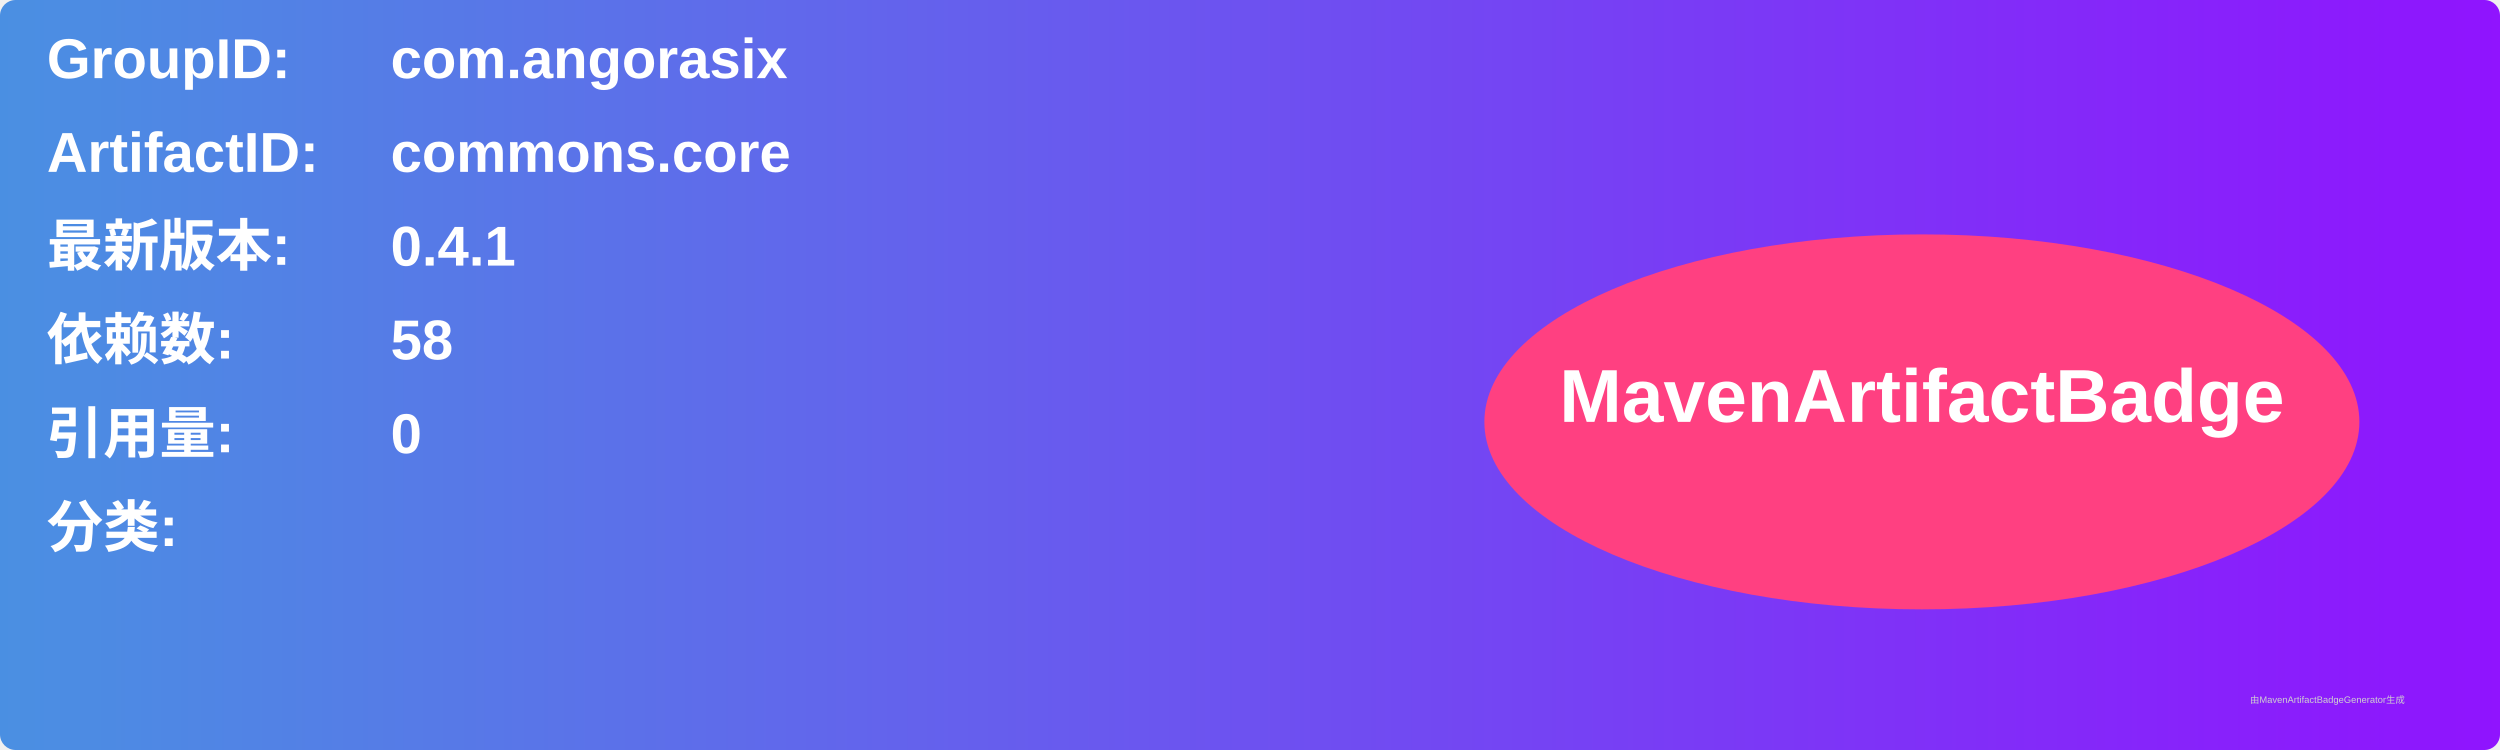
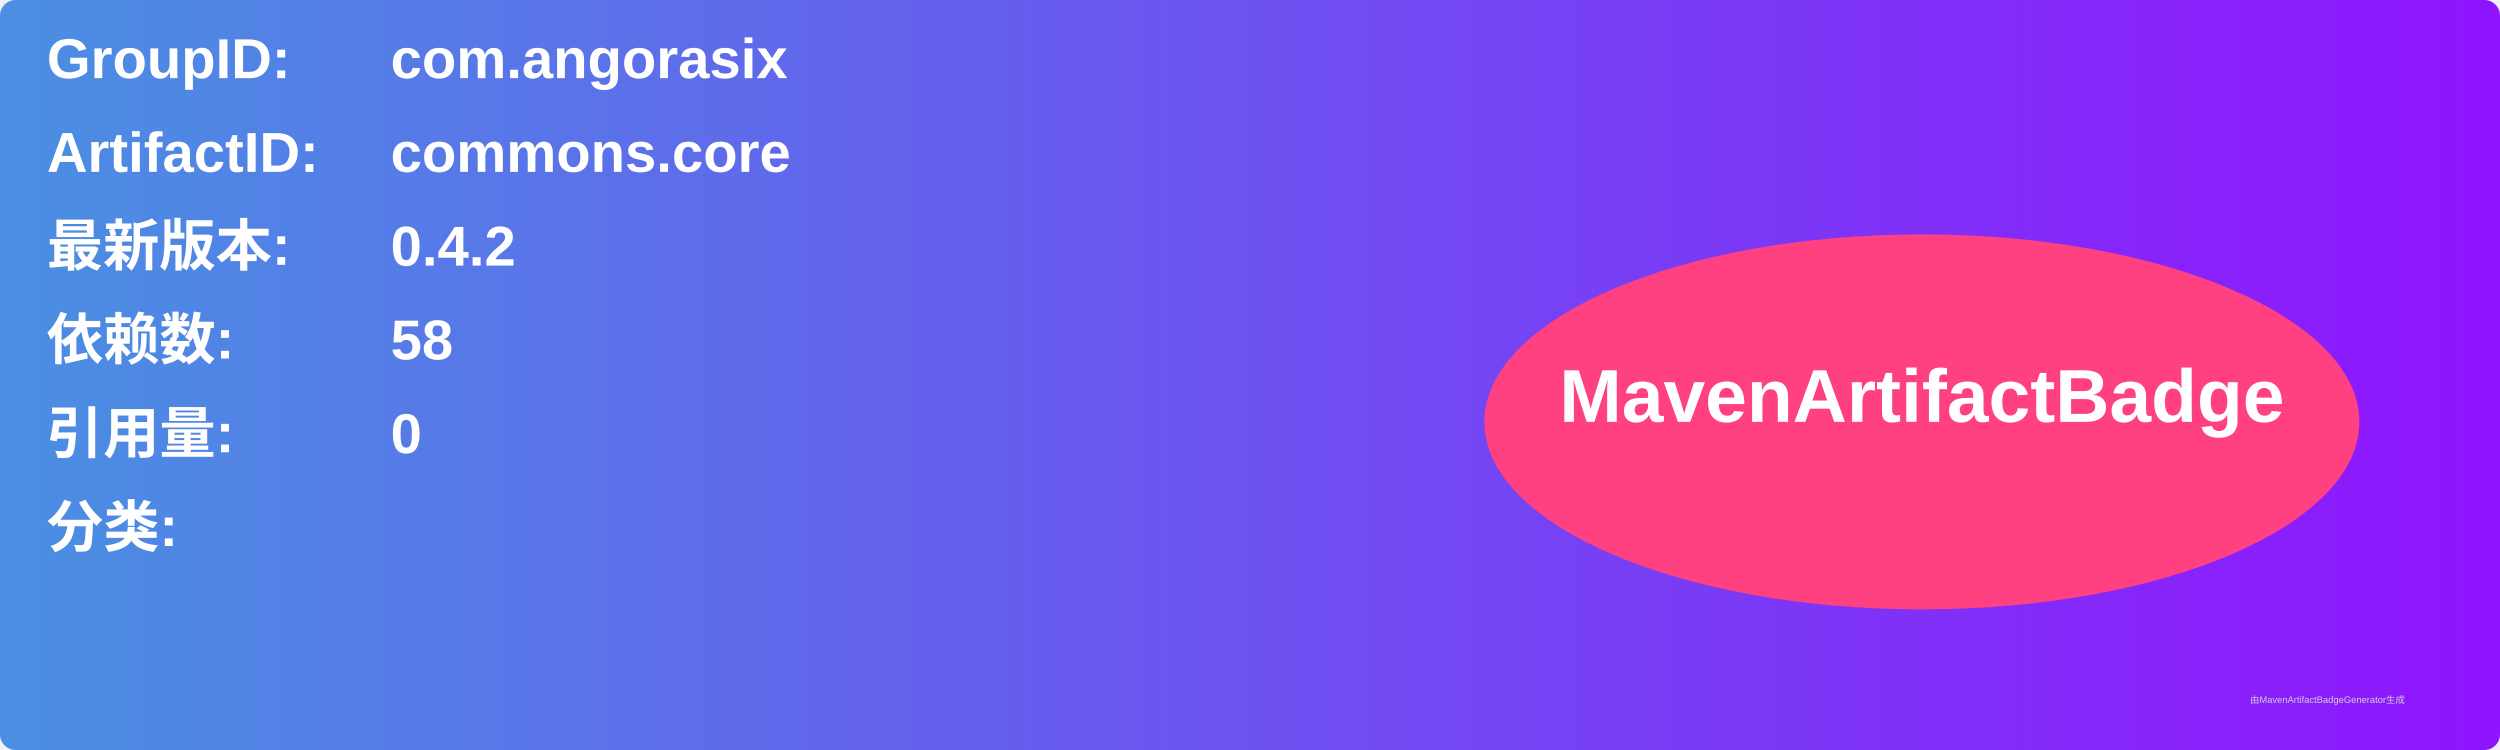
<svg xmlns="http://www.w3.org/2000/svg" width="800" height="240" viewBox="0 0 800 240">
  <linearGradient id="grad" x1="0%" y1="0%" x2="100%" y2="0%">
    <stop offset="0%" stop-color="#4a90e2" />
    <stop offset="100%" stop-color="#9013fe" />
  </linearGradient>
  <rect width="100%" height="100%" rx="5" ry="5" fill="url(#grad)" />
  <g transform="translate(15, 15)">
    <text x="0" y="10" font-family="Arial" font-size="18" fill="white" font-weight="bold" width="260">GroupID:</text>
    <text x="110" y="10" font-family="Arial" font-size="18" fill="white" font-weight="bold" width="460">com.angorasix</text>
    <text x="0" y="40" font-family="Arial" font-size="18" fill="white" font-weight="bold" width="260">ArtifactID:</text>
    <text x="110" y="40" font-family="Arial" font-size="18" fill="white" font-weight="bold" width="460">commons.core</text>
    <text x="0" y="70" font-family="Arial" font-size="18" fill="white" font-weight="bold">最新版本:</text>
    <text x="110" y="70" font-family="Arial" font-size="18" fill="white" font-weight="bold">
-       <tspan font-weight="bold">0.4.1</tspan>
+       <tspan font-weight="bold">0.4.2</tspan>
    </text>
    <text x="0" y="100" font-family="Arial" font-size="18" fill="white" font-weight="bold">依赖数: </text>
    <text x="110" y="100" font-family="Arial" font-size="18" fill="white">
      <tspan font-weight="bold">58</tspan>
    </text>
    <text x="0" y="130" font-family="Arial" font-size="18" fill="white" font-weight="bold">引用量: </text>
    <text x="110" y="130" font-family="Arial" font-size="18" fill="white">
      <tspan font-weight="bold">0</tspan>
    </text>
    <text x="0" y="160" font-family="Arial" font-size="18" fill="white" font-weight="bold">分类:</text>
    <text x="10" y="190" font-family="Arial" font-size="10" fill="white">
      <tspan font-weight="bold" />
    </text>
    <ellipse cx="600" cy="120" rx="140" ry="60" fill="#ff4081" />
    <text x="600" y="120" text-anchor="middle" font-family="Arial" font-size="24" fill="white" font-weight="bold">MavenArtifactBadge</text>
  </g>
  <text x="720" y="225" font-family="Arial" font-size="3" fill="#d0d0d0">由MavenArtifactBadgeGenerator生成</text>
</svg>
